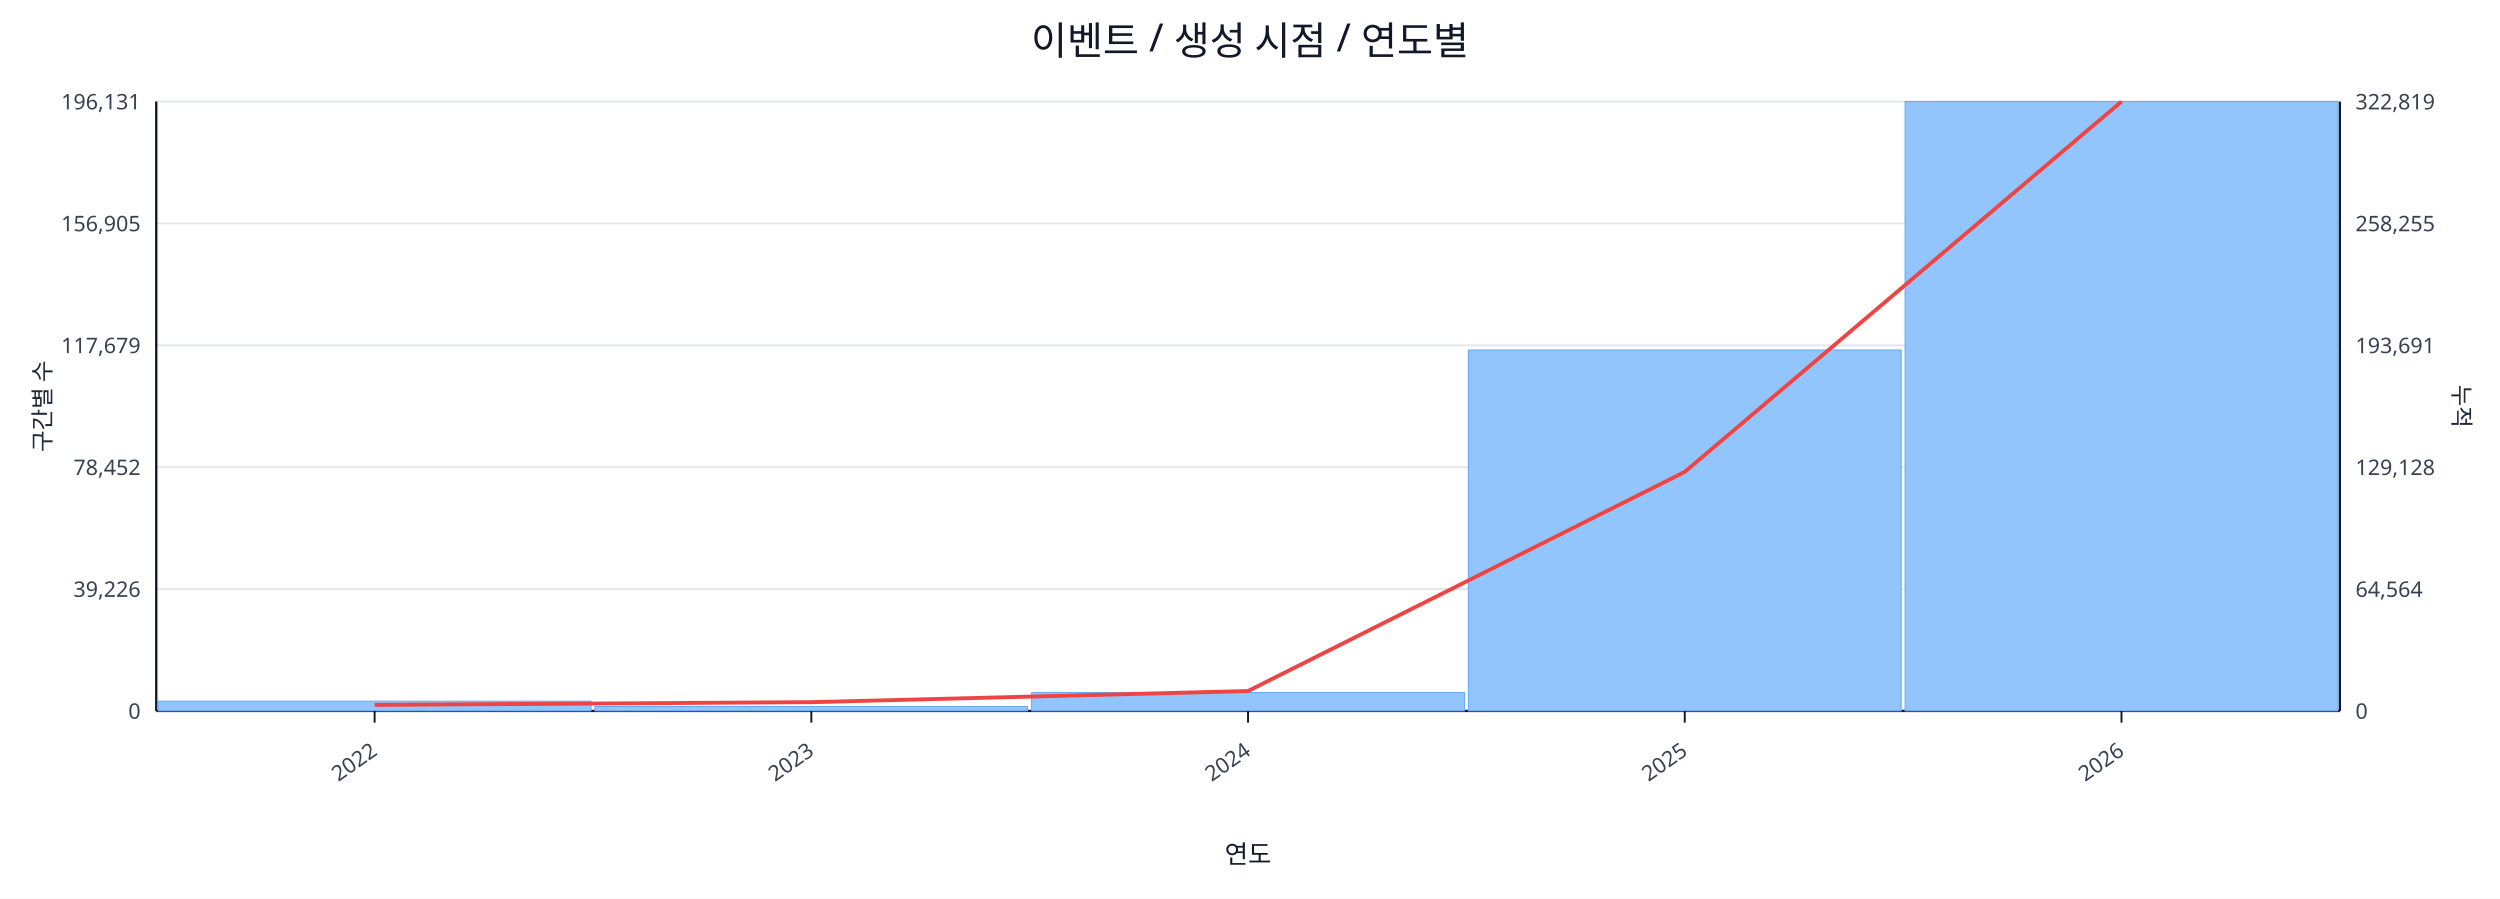
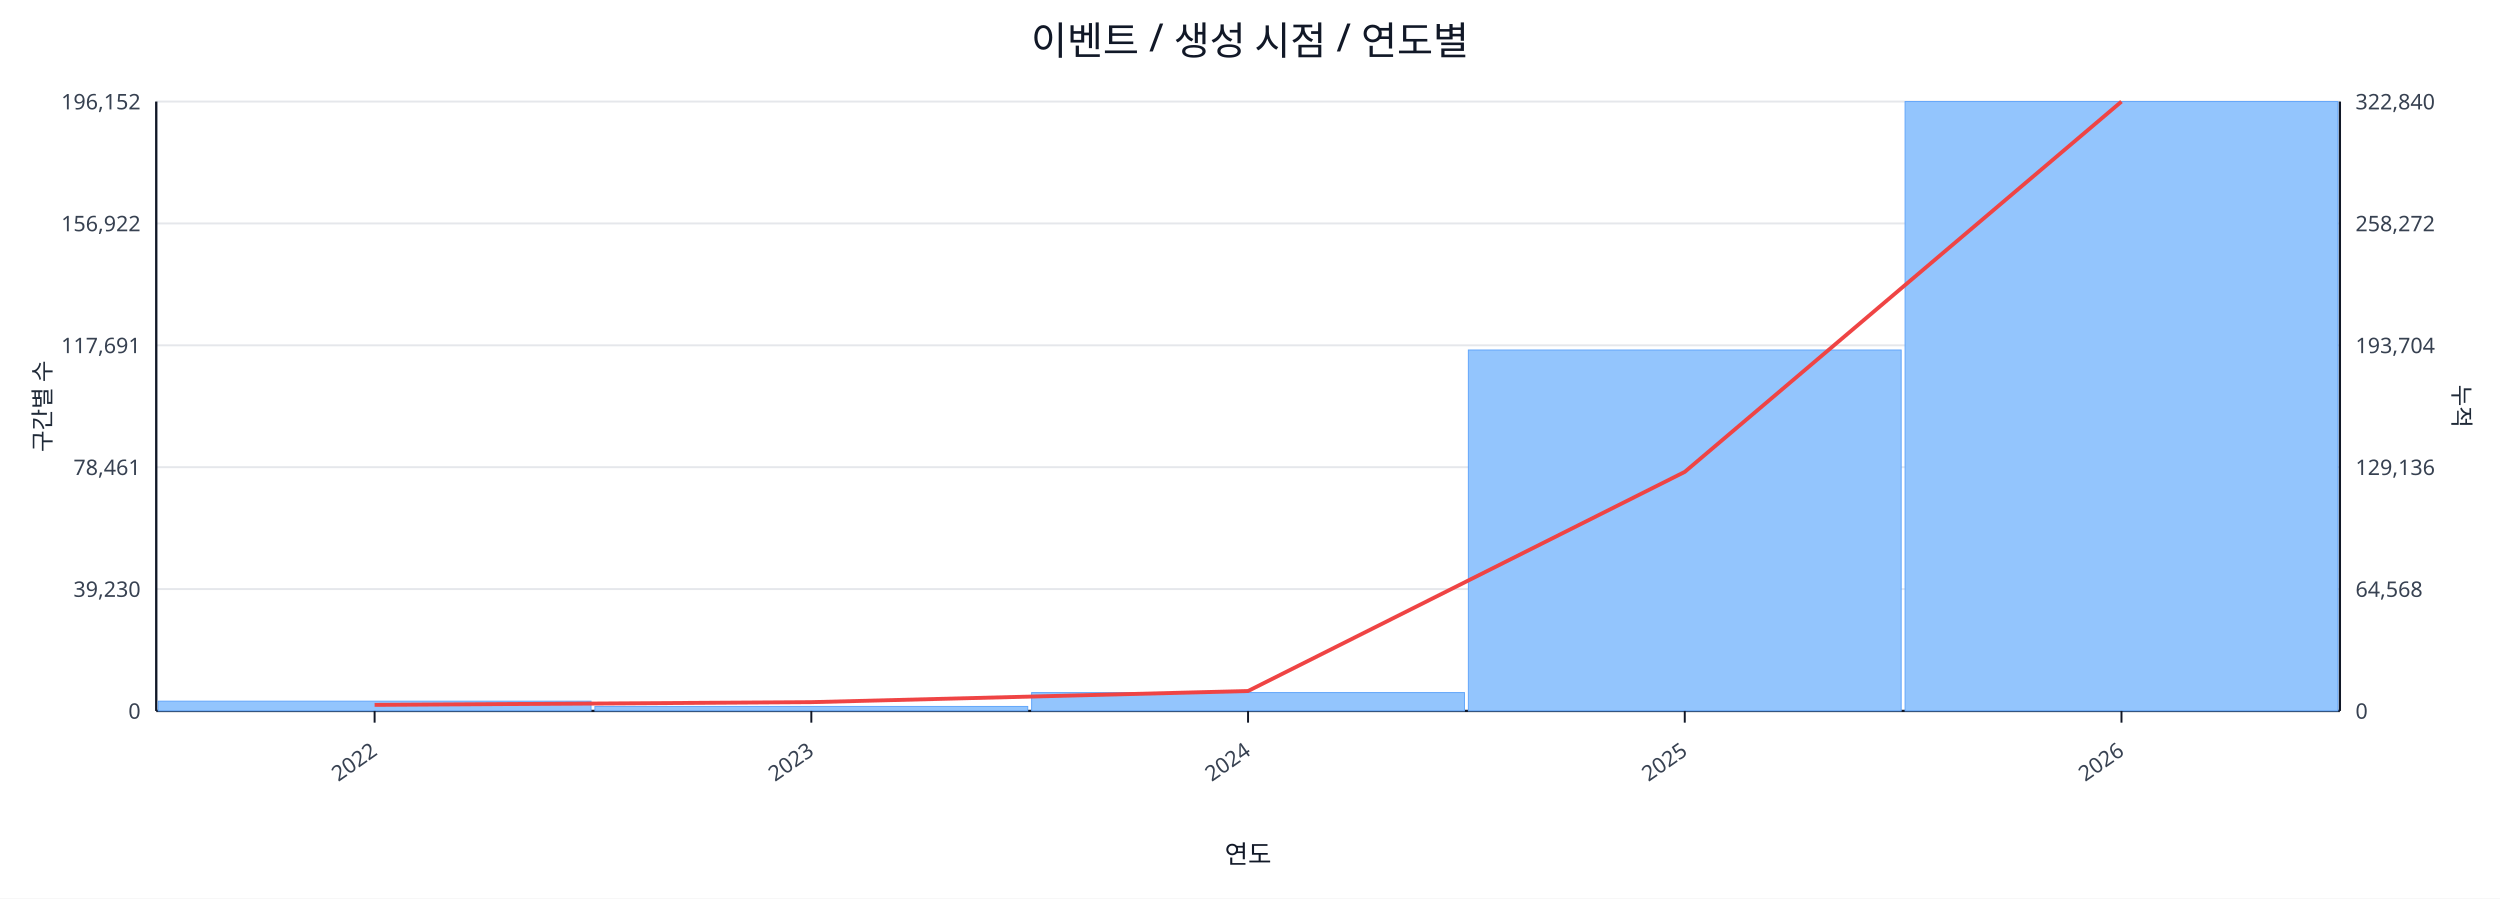
<svg xmlns="http://www.w3.org/2000/svg" width="1280" height="460" viewBox="0 0 1280 460">
  <rect x="0" y="0" width="100%" height="100%" fill="#ffffff" />
  <text x="640.0" y="28" font-size="20" text-anchor="middle" font-family="sans-serif" fill="#111827">이벤트 / 생성 시점 / 연도별</text>
  <line x1="80.0" y1="52.0" x2="1198.0" y2="52.0" stroke="#e5e7eb" stroke-width="1" />
-   <text x="72.0" y="56.0" font-size="11" text-anchor="end" font-family="sans-serif" fill="#374151">196,131</text>
-   <text x="1206.0" y="56.0" font-size="11" text-anchor="start" font-family="sans-serif" fill="#374151">322,819</text>
+   <text x="72.0" y="56.0" font-size="11" text-anchor="end" font-family="sans-serif" fill="#374151">196,152</text>
+   <text x="1206.0" y="56.0" font-size="11" text-anchor="start" font-family="sans-serif" fill="#374151">322,840</text>
  <line x1="80.0" y1="114.4" x2="1198.0" y2="114.4" stroke="#e5e7eb" stroke-width="1" />
-   <text x="72.0" y="118.4" font-size="11" text-anchor="end" font-family="sans-serif" fill="#374151">156,905</text>
-   <text x="1206.0" y="118.4" font-size="11" text-anchor="start" font-family="sans-serif" fill="#374151">258,255</text>
+   <text x="72.0" y="118.4" font-size="11" text-anchor="end" font-family="sans-serif" fill="#374151">156,922</text>
+   <text x="1206.0" y="118.4" font-size="11" text-anchor="start" font-family="sans-serif" fill="#374151">258,272</text>
  <line x1="80.0" y1="176.8" x2="1198.0" y2="176.8" stroke="#e5e7eb" stroke-width="1" />
-   <text x="72.0" y="180.8" font-size="11" text-anchor="end" font-family="sans-serif" fill="#374151">117,679</text>
-   <text x="1206.0" y="180.8" font-size="11" text-anchor="start" font-family="sans-serif" fill="#374151">193,691</text>
+   <text x="72.0" y="180.8" font-size="11" text-anchor="end" font-family="sans-serif" fill="#374151">117,691</text>
+   <text x="1206.0" y="180.8" font-size="11" text-anchor="start" font-family="sans-serif" fill="#374151">193,704</text>
  <line x1="80.0" y1="239.2" x2="1198.0" y2="239.2" stroke="#e5e7eb" stroke-width="1" />
-   <text x="72.0" y="243.2" font-size="11" text-anchor="end" font-family="sans-serif" fill="#374151">78,452</text>
-   <text x="1206.0" y="243.2" font-size="11" text-anchor="start" font-family="sans-serif" fill="#374151">129,128</text>
+   <text x="72.0" y="243.2" font-size="11" text-anchor="end" font-family="sans-serif" fill="#374151">78,461</text>
+   <text x="1206.0" y="243.2" font-size="11" text-anchor="start" font-family="sans-serif" fill="#374151">129,136</text>
  <line x1="80.0" y1="301.6" x2="1198.0" y2="301.6" stroke="#e5e7eb" stroke-width="1" />
-   <text x="72.0" y="305.6" font-size="11" text-anchor="end" font-family="sans-serif" fill="#374151">39,226</text>
-   <text x="1206.0" y="305.6" font-size="11" text-anchor="start" font-family="sans-serif" fill="#374151">64,564</text>
+   <text x="72.0" y="305.6" font-size="11" text-anchor="end" font-family="sans-serif" fill="#374151">39,230</text>
+   <text x="1206.0" y="305.6" font-size="11" text-anchor="start" font-family="sans-serif" fill="#374151">64,568</text>
  <line x1="80.0" y1="364.0" x2="1198.0" y2="364.0" stroke="#e5e7eb" stroke-width="1" />
  <text x="72.0" y="368.0" font-size="11" text-anchor="end" font-family="sans-serif" fill="#374151">0</text>
  <text x="1206.0" y="368.0" font-size="11" text-anchor="start" font-family="sans-serif" fill="#374151">0</text>
  <line x1="80.0" y1="364.0" x2="1198.0" y2="364.0" stroke="#111827" stroke-width="1.2" />
  <line x1="80.0" y1="52.0" x2="80.0" y2="364.0" stroke="#111827" stroke-width="1.2" />
  <line x1="1198.0" y1="52.0" x2="1198.0" y2="364.0" stroke="#111827" stroke-width="1.2" />
  <rect x="81.0" y="359.0" width="221.6" height="5.0" fill="#93c5fd" stroke="#60a5fa" stroke-width="0.5" />
  <rect x="304.6" y="361.7" width="221.6" height="2.3" fill="#93c5fd" stroke="#60a5fa" stroke-width="0.5" />
  <rect x="528.2" y="354.6" width="221.6" height="9.4" fill="#93c5fd" stroke="#60a5fa" stroke-width="0.5" />
  <rect x="751.8" y="179.2" width="221.6" height="184.8" fill="#93c5fd" stroke="#60a5fa" stroke-width="0.5" />
  <rect x="975.4" y="52.0" width="221.6" height="312.0" fill="#93c5fd" stroke="#60a5fa" stroke-width="0.5" />
  <polyline fill="none" stroke="#ef4444" stroke-width="2" points="191.8,360.9 415.4,359.5 639.0,353.8 862.6,241.6 1086.2,52.0" />
  <line x1="191.8" y1="364.0" x2="191.8" y2="370.0" stroke="#111827" stroke-width="1" />
  <text x="193.8" y="386.0" font-size="11" text-anchor="end" transform="rotate(-35 193.8 386.0)" font-family="sans-serif" fill="#374151">2022</text>
  <line x1="415.4" y1="364.0" x2="415.4" y2="370.0" stroke="#111827" stroke-width="1" />
  <text x="417.4" y="386.0" font-size="11" text-anchor="end" transform="rotate(-35 417.4 386.0)" font-family="sans-serif" fill="#374151">2023</text>
  <line x1="639.0" y1="364.0" x2="639.0" y2="370.0" stroke="#111827" stroke-width="1" />
  <text x="641.0" y="386.0" font-size="11" text-anchor="end" transform="rotate(-35 641.0 386.0)" font-family="sans-serif" fill="#374151">2024</text>
  <line x1="862.6" y1="364.0" x2="862.6" y2="370.0" stroke="#111827" stroke-width="1" />
  <text x="864.6" y="386.0" font-size="11" text-anchor="end" transform="rotate(-35 864.6 386.0)" font-family="sans-serif" fill="#374151">2025</text>
  <line x1="1086.2" y1="364.0" x2="1086.2" y2="370.0" stroke="#111827" stroke-width="1" />
  <text x="1088.2" y="386.0" font-size="11" text-anchor="end" transform="rotate(-35 1088.2 386.0)" font-family="sans-serif" fill="#374151">2026</text>
  <text x="26" y="208.0" font-size="12" transform="rotate(-90 26 208.0)" text-anchor="middle" font-family="sans-serif" fill="#1f2937">구간별 수</text>
  <text x="1256.0" y="208.0" font-size="12" transform="rotate(90 1256.0 208.0)" text-anchor="middle" font-family="sans-serif" fill="#1f2937">누적</text>
  <text x="639.0" y="442.0" font-size="13" text-anchor="middle" font-family="sans-serif" fill="#111827">연도</text>
</svg>
